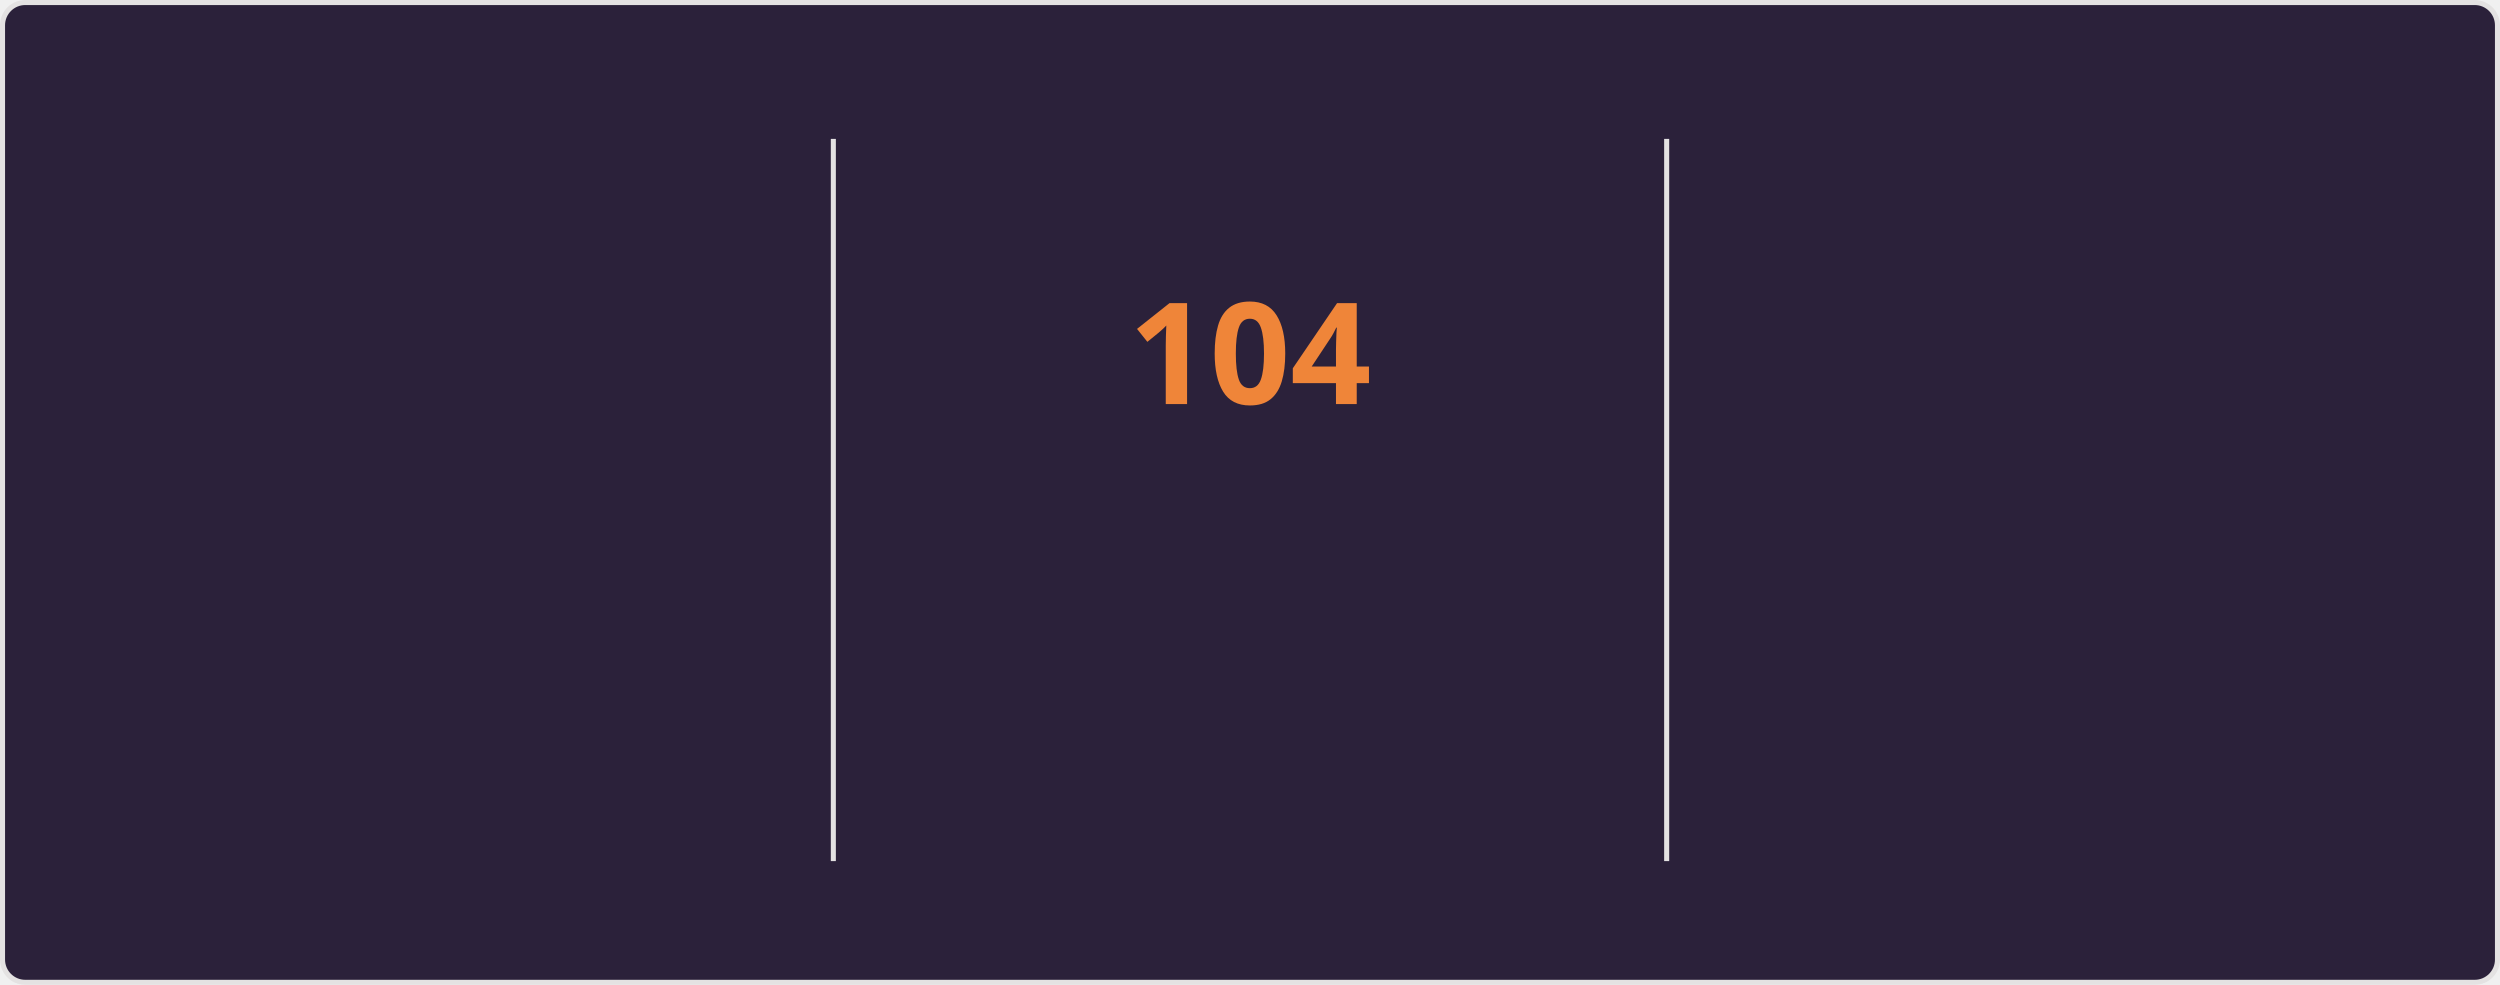
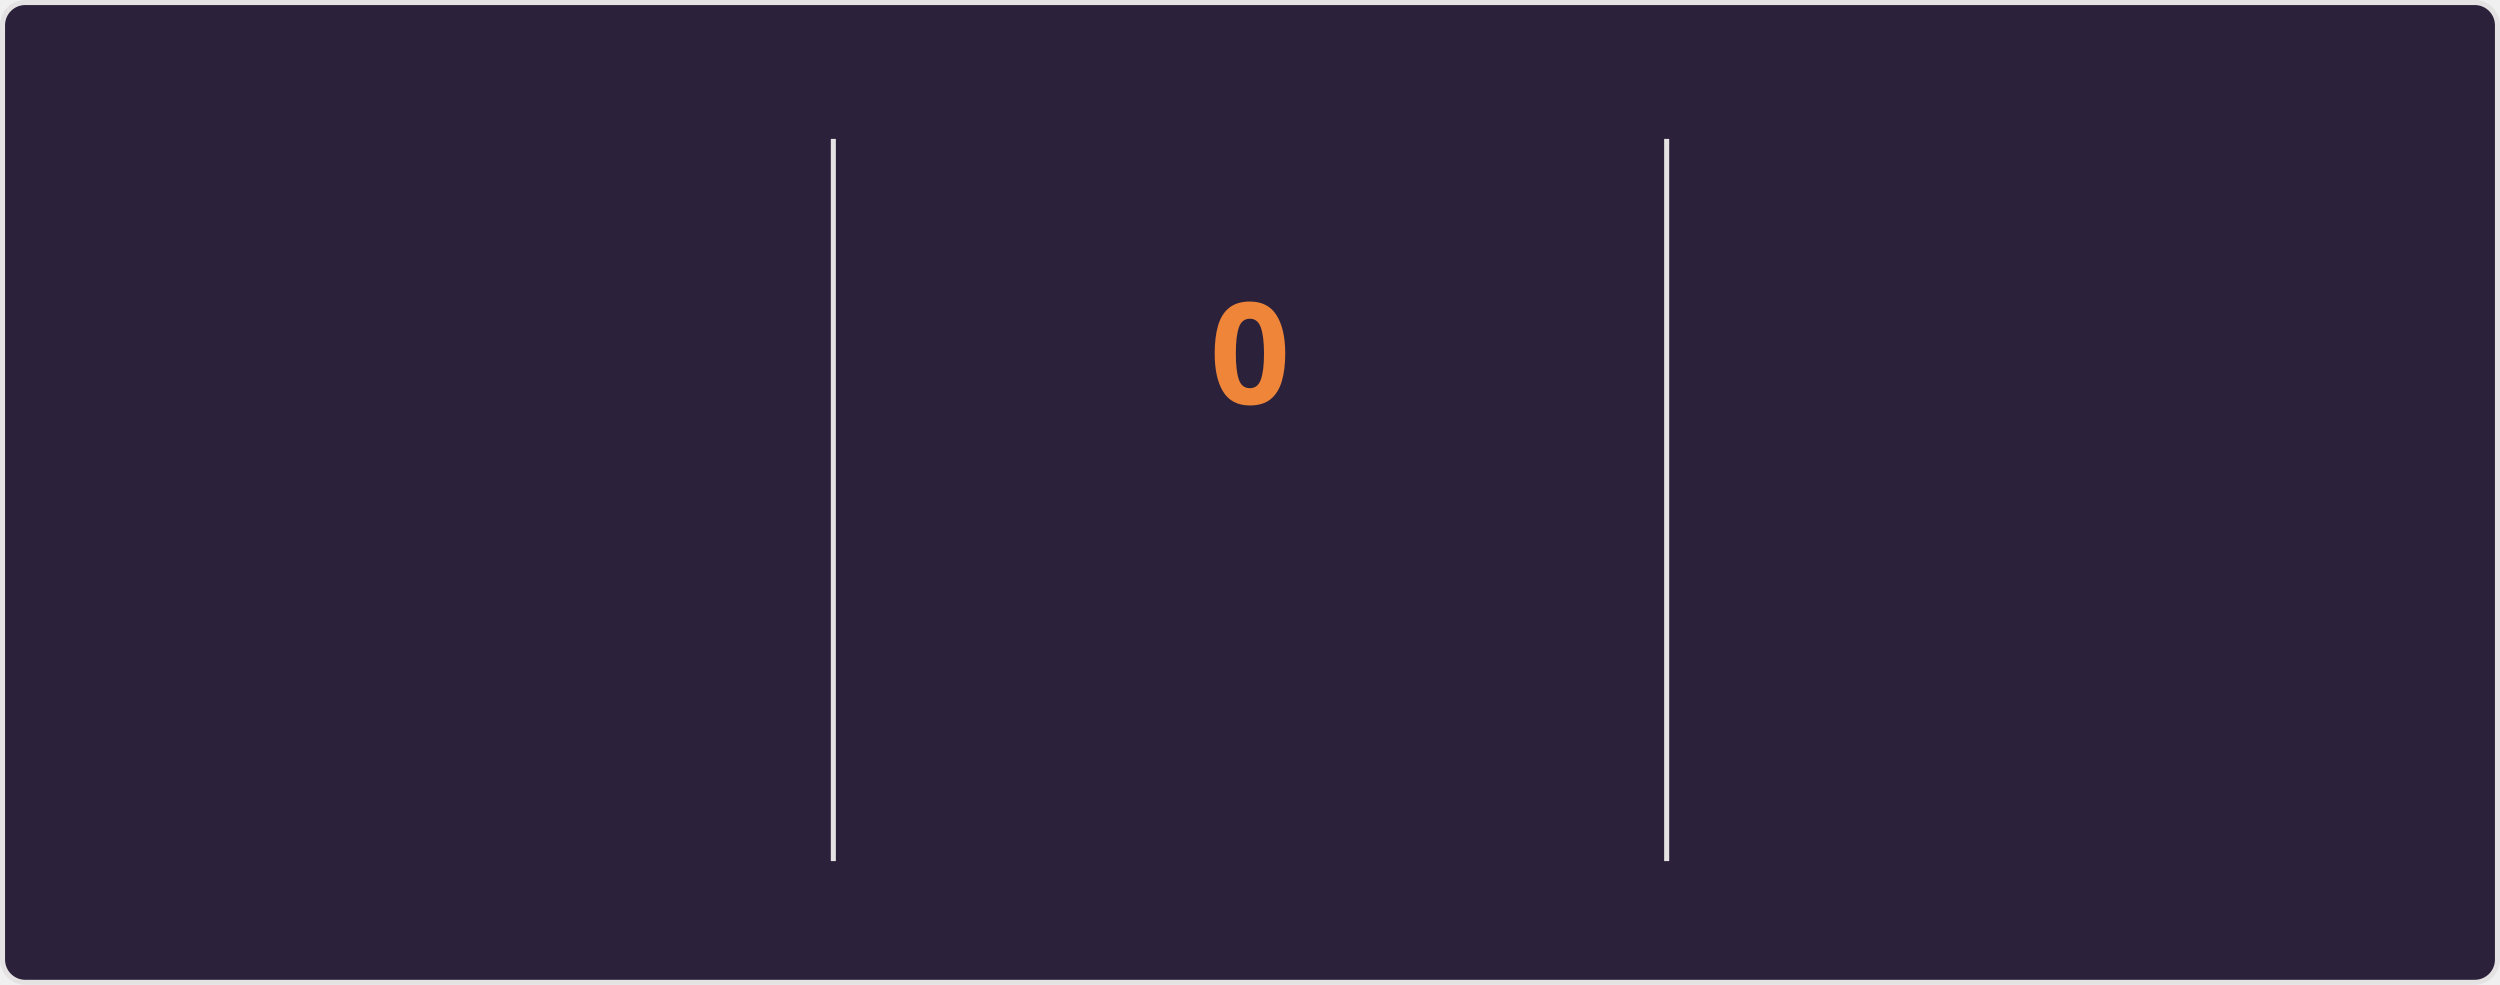
<svg xmlns="http://www.w3.org/2000/svg" style="isolation: isolate" viewBox="0 0 495 195" width="495px" height="195px" direction="ltr">
  <style>
    @keyframes currstreak {
      0% { font-size: 3px; opacity: 0.2; }
      80% { font-size: 34px; opacity: 1; }
      100% { font-size: 28px; opacity: 1; }
    }
    @keyframes fadein {
      0% { opacity: 0; }
      100% { opacity: 1; }
    }
    .big-number {
      font-family: "Segoe UI", Ubuntu, sans-serif;
      font-weight: 700;
      font-size: 28px;
      fill: #e2e9ec;
    }
    .label {
      font-family: "Segoe UI", Ubuntu, sans-serif;
      font-weight: 400;
      font-size: 14px;
      fill: #e2e9ec;
    }
    .range-text {
      font-family: "Segoe UI", Ubuntu, sans-serif;
      font-weight: 400;
      font-size: 12px;
      fill: #e2e9ec;
    }
    .current-streak-num {
      font-family: "Segoe UI", Ubuntu, sans-serif;
      font-weight: 700;
      font-size: 28px;
      fill: #ef8539;
    }</style>
  <defs>
    <clipPath id="outer_rectangle">
      <rect width="495" height="195" rx="4.5" />
    </clipPath>
    <mask id="mask_out_ring_behind_fire">
      <rect width="495" height="195" fill="white" />
      <ellipse id="mask-ellipse" cx="247.5" cy="32" rx="13" ry="18" fill="black" />
    </mask>
  </defs>
  <g clip-path="url(#outer_rectangle)">
    <g style="isolation: isolate">
      <rect fill="#2b213a" rx="4.5" x="0.5" y="0.5" width="494" height="194" stroke="#e4e2e2" />
    </g>
    <g style="isolation: isolate">
      <line x1="165" y1="28" x2="165" y2="170" vector-effect="non-scaling-stroke" stroke-width="1" stroke="#e4e2e2" stroke-linejoin="miter" stroke-linecap="square" stroke-miterlimit="3" />
      <line x1="330" y1="28" x2="330" y2="170" vector-effect="non-scaling-stroke" stroke-width="1" stroke="#e4e2e2" stroke-linejoin="miter" stroke-linecap="square" stroke-miterlimit="3" />
    </g>
    <g style="isolation: isolate">
      <g transform="translate(82.5, 48)">
        <text x="0" y="32" stroke-width="0" text-anchor="middle" class="big-number" style="opacity: 0; animation: fadein 0.5s linear forwards 0.6s">
            7.3K
          </text>
      </g>
      <g transform="translate(82.5, 84)">
        <text x="0" y="32" stroke-width="0" text-anchor="middle" class="label" style="opacity: 0; animation: fadein 0.5s linear forwards 0.7s">
            Total Contributions
          </text>
      </g>
      <g transform="translate(82.5, 114)">
        <text x="0" y="32" stroke-width="0" text-anchor="middle" class="range-text" style="opacity: 0; animation: fadein 0.5s linear forwards 0.8s">
            Oct 19 - Present
          </text>
      </g>
    </g>
    <g style="isolation: isolate">
      <g mask="url(#mask_out_ring_behind_fire)">
        <circle cx="247.5" cy="71" r="40" fill="none" stroke="#e2e9ec" stroke-width="5" style="opacity: 0; animation: fadein 0.5s linear forwards 0.4s" />
      </g>
      <g transform="translate(247.5, 19.5)" stroke-opacity="0" style="opacity: 0; animation: fadein 0.5s linear forwards 0.6s">
        <path d="M -12 -0.5 L 15 -0.5 L 15 23.5 L -12 23.5 L -12 -0.5 Z" fill="none" />
        <path d="M 1.5 0.67 C 1.5 0.67 2.24 3.32 2.24 5.47 C 2.24 7.53 0.89 9.2 -1.17 9.2 C -3.23 9.2 -4.79 7.53 -4.79 5.47 L -4.76 5.11 C -6.78 7.51 -8 10.62 -8 13.99 C -8 18.41 -4.42 22 0 22 C 4.42 22 8 18.41 8 13.99 C 8 8.6 5.41 3.79 1.5 0.67 Z M -0.29 19 C -2.07 19 -3.51 17.6 -3.51 15.86 C -3.51 14.24 -2.46 13.1 -0.7 12.74 C 1.07 12.38 2.9 11.53 3.92 10.16 C 4.31 11.45 4.51 12.81 4.51 14.2 C 4.51 16.85 2.36 19 -0.29 19 Z" fill="#e2e9ec" stroke-opacity="0" />
      </g>
      <g transform="translate(247.5, 48)">
        <text x="0" y="32" stroke-width="0" text-anchor="middle" class="current-streak-num" style="animation: currstreak 0.6s linear forwards">
-             104
+             0
          </text>
      </g>
      <g transform="translate(247.5, 108)">
        <text x="0" y="32" stroke-width="0" text-anchor="middle" class="label" style="opacity: 0; animation: fadein 0.5s linear forwards 0.9s">
            Current Streak
          </text>
      </g>
      <g transform="translate(247.5, 145)">
        <text x="0" y="21" stroke-width="0" text-anchor="middle" class="range-text" style="opacity: 0; animation: fadein 0.5s linear forwards 0.9s">
-             Jul 12 - Oct 23
+             0 days
          </text>
      </g>
    </g>
    <g style="isolation: isolate">
      <g transform="translate(412.5, 48)">
        <text x="0" y="32" stroke-width="0" text-anchor="middle" class="big-number" style="opacity: 0; animation: fadein 0.5s linear forwards 1.2s">
            104
          </text>
      </g>
      <g transform="translate(412.5, 84)">
        <text x="0" y="32" stroke-width="0" text-anchor="middle" class="label" style="opacity: 0; animation: fadein 0.5s linear forwards 1.3s">
            Longest Streak
          </text>
      </g>
      <g transform="translate(412.5, 114)">
        <text x="0" y="32" stroke-width="0" text-anchor="middle" class="range-text" style="opacity: 0; animation: fadein 0.5s linear forwards 1.4s">
            Jul 12 - Oct 23
          </text>
      </g>
    </g>
  </g>
</svg>
